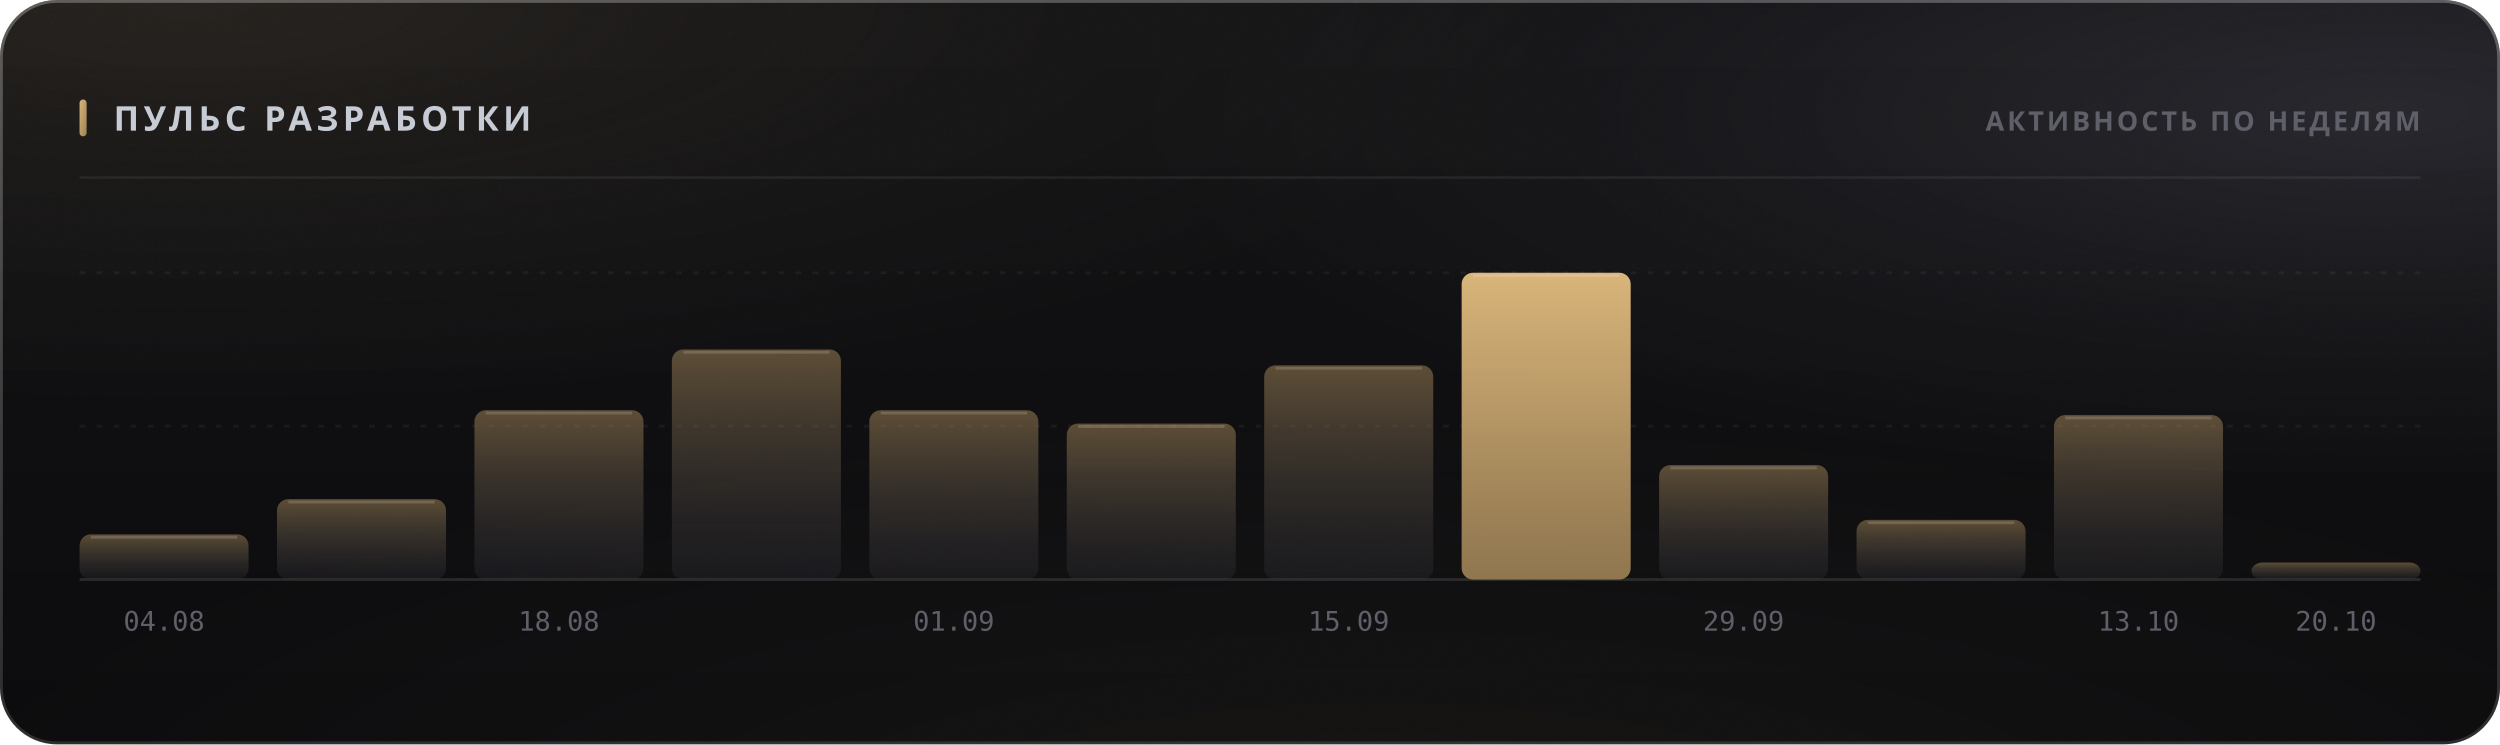
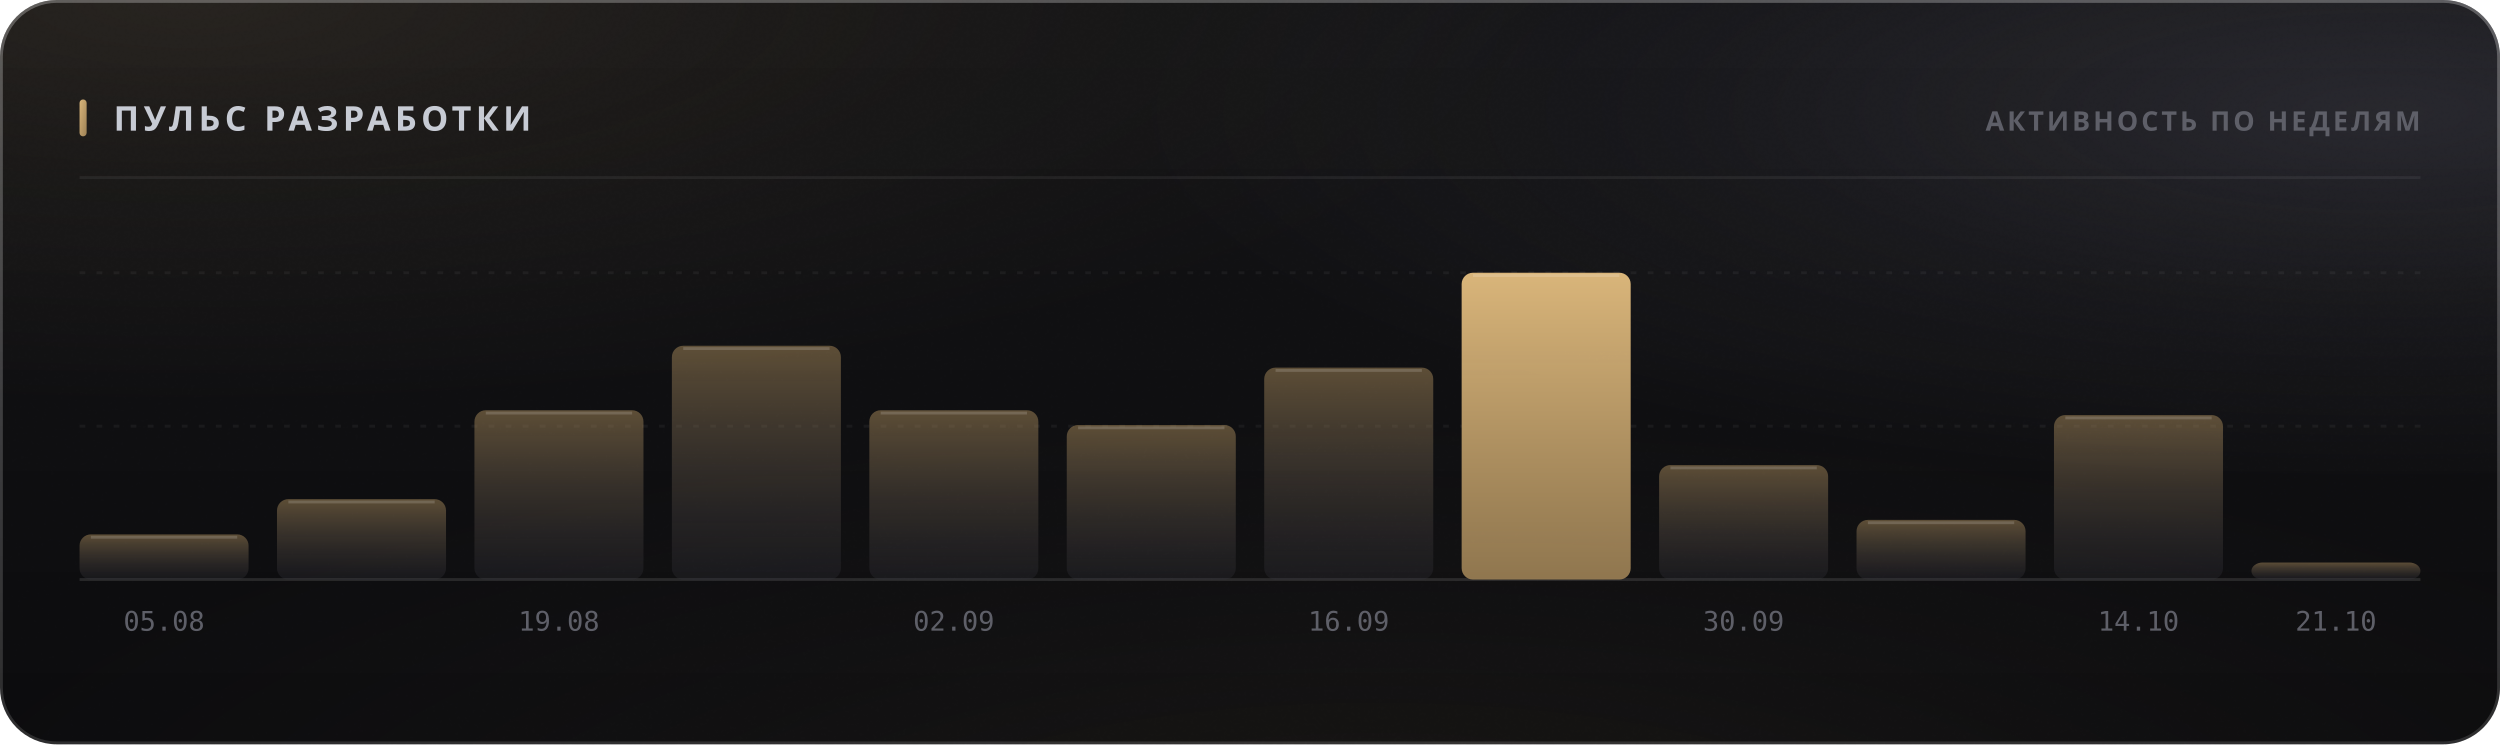
<svg xmlns="http://www.w3.org/2000/svg" width="880" height="262" viewBox="0 0 880 262" role="img">
  <style>
  text { font-family: -apple-system, BlinkMacSystemFont, 'Segoe UI', 'Noto Sans', Helvetica, Arial, sans-serif; }
  .mono { font-family: ui-monospace, 'SF Mono', 'Cascadia Mono', 'DejaVu Sans Mono', Menlo, Consolas, monospace; font-variant-numeric: tabular-nums; }
  .caps { letter-spacing: .1em; text-transform: uppercase; }

  @keyframes sheen  { from { transform: translateX(-120%); } to { transform: translateX(260%); } }
  @keyframes rise   { from { opacity: 0; transform: translateY(6px); } to { opacity: 1; transform: none; } }
  @keyframes slide  { from { opacity: 0; transform: translateX(-8px); } to { opacity: 1; transform: none; } }
  @keyframes grow   { from { transform: scaleY(0); } to { transform: scaleY(1); } }
  @keyframes widen  { from { transform: scaleX(0); } to { transform: scaleX(1); } }
  @keyframes draw   { from { stroke-dashoffset: 200; } to { stroke-dashoffset: 0; } }

  .sheen { animation: sheen 5.5s cubic-bezier(.45,0,.2,1) infinite; }
  .rise  { animation: rise .5s cubic-bezier(.16,1,.3,1) both; }
  .slide { animation: slide .42s cubic-bezier(.16,1,.3,1) both; }
  .bar   { transform-box: fill-box; transform-origin: 50% 100%;
           animation: grow .62s cubic-bezier(.16,1,.3,1) both; }
  .fill  { transform-box: fill-box; transform-origin: 0% 50%;
           animation: widen .8s cubic-bezier(.16,1,.3,1) both; }
  /* The hidden start state lives in the keyframes, never in the static rule.
     A renderer that ignores CSS animations then falls back to the FINISHED
     state — a drawn line, visible text — instead of an empty panel. */
  .spark { stroke-dasharray: 200;
           animation: draw 1.1s cubic-bezier(.16,1,.3,1) both; }

  @media (prefers-reduced-motion: reduce) {
    .sheen { animation: none; opacity: 0; }
    .rise, .slide, .bar, .fill, .spark { animation: none; opacity: 1; transform: none;
                                         stroke-dashoffset: 0; }
  }</style>
  <defs>
    <filter id="grain5" x="0" y="0" width="100%" height="100%">
      <feTurbulence type="fractalNoise" baseFrequency="0.85" numOctaves="3" stitchTiles="stitch" />
      <feColorMatrix type="saturate" values="0" />
    </filter>
    <linearGradient id="accent1" x1="0" y1="0" x2="1" y2="1">
      <stop offset="0%" stop-color="#d9b57a" />
      <stop offset="100%" stop-color="#9d8155" />
    </linearGradient>
    <radialGradient id="aurora6" cx="0.08" cy="0" r="0.55">
      <stop offset="0%" stop-color="#d9b47a" stop-opacity="0.1" />
      <stop offset="55%" stop-color="#d9b47a" stop-opacity="0.035" />
      <stop offset="100%" stop-color="#d9b47a" stop-opacity="0" />
    </radialGradient>
    <radialGradient id="aurora7" cx="0.95" cy="0.15" r="0.5">
      <stop offset="0%" stop-color="#706f83" stop-opacity="0.22" />
      <stop offset="55%" stop-color="#706f83" stop-opacity="0.077" />
      <stop offset="100%" stop-color="#706f83" stop-opacity="0" />
    </radialGradient>
    <radialGradient id="aurora8" cx="0.55" cy="1.15" r="0.6">
      <stop offset="0%" stop-color="#b39b74" stop-opacity="0.07" />
      <stop offset="55%" stop-color="#b39b74" stop-opacity="0.025" />
      <stop offset="100%" stop-color="#b39b74" stop-opacity="0" />
    </radialGradient>
    <linearGradient id="glass2" x1="0" y1="0" x2="0" y2="1">
      <stop offset="0%" stop-color="#ffffff" stop-opacity="0.036" />
      <stop offset="100%" stop-color="#ffffff" stop-opacity="0.007" />
    </linearGradient>
    <linearGradient id="rim3" x1="0" y1="0" x2="0" y2="1">
      <stop offset="0%" stop-color="#ffffff" stop-opacity="0.182" />
      <stop offset="100%" stop-color="#ffffff" stop-opacity="0.025" />
    </linearGradient>
    <linearGradient id="spec4" x1="0" y1="0" x2="1" y2="0">
      <stop offset="0%" stop-color="#ffffff" stop-opacity="0" />
      <stop offset="35%" stop-color="#ffffff" stop-opacity="0.336" />
      <stop offset="70%" stop-color="#ffffff" stop-opacity="0.118" />
      <stop offset="100%" stop-color="#ffffff" stop-opacity="0" />
    </linearGradient>
    <linearGradient id="barfill9" x1="0" y1="0" x2="0" y2="1">
      <stop offset="0%" stop-color="#9d8155" stop-opacity="0.55" />
      <stop offset="100%" stop-color="#3c3c47" stop-opacity="0.22" />
    </linearGradient>
    <linearGradient id="barfill10" x1="0" y1="0" x2="0" y2="1">
      <stop offset="0%" stop-color="#9d8155" stop-opacity="0.55" />
      <stop offset="100%" stop-color="#3c3c47" stop-opacity="0.22" />
    </linearGradient>
    <linearGradient id="barfill11" x1="0" y1="0" x2="0" y2="1">
      <stop offset="0%" stop-color="#9d8155" stop-opacity="0.55" />
      <stop offset="100%" stop-color="#3c3c47" stop-opacity="0.22" />
    </linearGradient>
    <linearGradient id="barfill12" x1="0" y1="0" x2="0" y2="1">
      <stop offset="0%" stop-color="#9d8155" stop-opacity="0.55" />
      <stop offset="100%" stop-color="#3c3c47" stop-opacity="0.22" />
    </linearGradient>
    <linearGradient id="barfill13" x1="0" y1="0" x2="0" y2="1">
      <stop offset="0%" stop-color="#9d8155" stop-opacity="0.55" />
      <stop offset="100%" stop-color="#3c3c47" stop-opacity="0.22" />
    </linearGradient>
    <linearGradient id="barfill14" x1="0" y1="0" x2="0" y2="1">
      <stop offset="0%" stop-color="#9d8155" stop-opacity="0.55" />
      <stop offset="100%" stop-color="#3c3c47" stop-opacity="0.22" />
    </linearGradient>
    <linearGradient id="barfill15" x1="0" y1="0" x2="0" y2="1">
      <stop offset="0%" stop-color="#9d8155" stop-opacity="0.55" />
      <stop offset="100%" stop-color="#3c3c47" stop-opacity="0.22" />
    </linearGradient>
    <linearGradient id="barfill16" x1="0" y1="0" x2="0" y2="1">
      <stop offset="0%" stop-color="#d9b57a" stop-opacity="1" />
      <stop offset="100%" stop-color="#9d8155" stop-opacity="0.9" />
    </linearGradient>
    <linearGradient id="barfill17" x1="0" y1="0" x2="0" y2="1">
      <stop offset="0%" stop-color="#9d8155" stop-opacity="0.55" />
      <stop offset="100%" stop-color="#3c3c47" stop-opacity="0.22" />
    </linearGradient>
    <linearGradient id="barfill18" x1="0" y1="0" x2="0" y2="1">
      <stop offset="0%" stop-color="#9d8155" stop-opacity="0.55" />
      <stop offset="100%" stop-color="#3c3c47" stop-opacity="0.22" />
    </linearGradient>
    <linearGradient id="barfill19" x1="0" y1="0" x2="0" y2="1">
      <stop offset="0%" stop-color="#9d8155" stop-opacity="0.55" />
      <stop offset="100%" stop-color="#3c3c47" stop-opacity="0.22" />
    </linearGradient>
    <linearGradient id="barfill20" x1="0" y1="0" x2="0" y2="1">
      <stop offset="0%" stop-color="#9d8155" stop-opacity="0.55" />
      <stop offset="100%" stop-color="#3c3c47" stop-opacity="0.22" />
    </linearGradient>
  </defs>
  <rect width="880" height="262" rx="20" fill="#0a0a0c" />
  <rect width="880" height="262" rx="20" fill="url(#aurora6)" />
  <rect width="880" height="262" rx="20" fill="url(#aurora7)" />
  <rect width="880" height="262" rx="20" fill="url(#aurora8)" />
  <rect width="880" height="262" rx="20" fill="url(#glass2)" />
  <rect width="880" height="262" rx="20" filter="url(#grain5)" opacity="0.085" style="mix-blend-mode:overlay" />
  <rect x=".5" y=".5" width="879" height="261" rx="19.5" fill="none" stroke="rgba(255,255,255,0.11)" />
  <rect x=".5" y=".5" width="879" height="261" rx="19.5" fill="none" stroke="url(#rim3)" />
  <path d="M20 1 H860" stroke="url(#spec4)" stroke-width="1.2" fill="none" />
  <rect x="28" y="35" width="2.5" height="13" rx="1.25" fill="url(#accent1)" />
  <text x="40" y="46" font-size="12" font-weight="700" fill="#c7cbd4" letter-spacing="0.13em">ПУЛЬС РАЗРАБОТКИ</text>
  <text x="852" y="46" font-size="9.5" font-weight="600" fill="#5e5f68" text-anchor="end" letter-spacing="0.11em">АКТИВНОСТЬ ПО НЕДЕЛЯМ</text>
  <path d="M28 62.5 H852" stroke="rgba(255,255,255,0.06)" stroke-width="1" />
  <path d="M28 150.0 H852" stroke="rgba(255,255,255,0.05)" stroke-width="1" stroke-dasharray="2 4" />
  <path d="M28 96.0 H852" stroke="rgba(255,255,255,0.05)" stroke-width="1" stroke-dasharray="2 4" />
  <path d="M28 204 H852" stroke="rgba(255,255,255,0.11)" stroke-width="1" />
  <rect class="bar" x="28.0" y="188.1" width="59.5" height="15.9" rx="4" fill="url(#barfill9)" opacity="1" style="animation-delay:0s" />
  <path d="M32.0 189.1 H83.5" stroke="rgba(255,255,255,0.154)" stroke-width="1" />
-   <text x="57.75" y="222" font-size="9.5" font-weight="400" fill="#5e5f68" text-anchor="middle" class="mono">04.08</text>
+   <text x="57.75" y="222" font-size="9.5" font-weight="400" fill="#5e5f68" text-anchor="middle" class="mono">05.08</text>
  <rect class="bar" x="97.5" y="175.7" width="59.5" height="28.3" rx="4" fill="url(#barfill10)" opacity="1" style="animation-delay:0.038s" />
  <path d="M101.5 176.7 H153.0" stroke="rgba(255,255,255,0.154)" stroke-width="1" />
  <rect class="bar" x="167.0" y="144.4" width="59.5" height="59.6" rx="4" fill="url(#barfill11)" opacity="1" style="animation-delay:0.076s" />
  <path d="M171.0 145.4 H222.5" stroke="rgba(255,255,255,0.154)" stroke-width="1" />
-   <text x="196.75" y="222" font-size="9.5" font-weight="400" fill="#5e5f68" text-anchor="middle" class="mono">18.08</text>
-   <rect class="bar" x="236.5" y="123.0" width="59.5" height="81.0" rx="4" fill="url(#barfill12)" opacity="1" style="animation-delay:0.114s" />
-   <path d="M240.5 124.0 H292.0" stroke="rgba(255,255,255,0.154)" stroke-width="1" />
+   <text x="196.75" y="222" font-size="9.5" font-weight="400" fill="#5e5f68" text-anchor="middle" class="mono">19.08</text>
+   <rect class="bar" x="236.5" y="121.7" width="59.5" height="82.3" rx="4" fill="url(#barfill12)" opacity="1" style="animation-delay:0.114s" />
+   <path d="M240.5 122.7 H292.0" stroke="rgba(255,255,255,0.154)" stroke-width="1" />
  <rect class="bar" x="306.0" y="144.4" width="59.5" height="59.6" rx="4" fill="url(#barfill13)" opacity="1" style="animation-delay:0.152s" />
  <path d="M310.0 145.4 H361.5" stroke="rgba(255,255,255,0.154)" stroke-width="1" />
-   <text x="335.75" y="222" font-size="9.5" font-weight="400" fill="#5e5f68" text-anchor="middle" class="mono">01.09</text>
-   <rect class="bar" x="375.5" y="149.1" width="59.5" height="54.9" rx="4" fill="url(#barfill14)" opacity="1" style="animation-delay:0.19s" />
-   <path d="M379.5 150.1 H431.0" stroke="rgba(255,255,255,0.154)" stroke-width="1" />
-   <rect class="bar" x="445.0" y="128.6" width="59.5" height="75.4" rx="4" fill="url(#barfill15)" opacity="1" style="animation-delay:0.228s" />
-   <path d="M449.0 129.6 H500.5" stroke="rgba(255,255,255,0.154)" stroke-width="1" />
-   <text x="474.75" y="222" font-size="9.5" font-weight="400" fill="#5e5f68" text-anchor="middle" class="mono">15.09</text>
+   <text x="335.75" y="222" font-size="9.5" font-weight="400" fill="#5e5f68" text-anchor="middle" class="mono">02.09</text>
+   <rect class="bar" x="375.5" y="149.6" width="59.5" height="54.4" rx="4" fill="url(#barfill14)" opacity="1" style="animation-delay:0.19s" />
+   <path d="M379.5 150.6 H431.0" stroke="rgba(255,255,255,0.154)" stroke-width="1" />
+   <rect class="bar" x="445.0" y="129.4" width="59.5" height="74.6" rx="4" fill="url(#barfill15)" opacity="1" style="animation-delay:0.228s" />
+   <path d="M449.0 130.4 H500.5" stroke="rgba(255,255,255,0.154)" stroke-width="1" />
+   <text x="474.75" y="222" font-size="9.5" font-weight="400" fill="#5e5f68" text-anchor="middle" class="mono">16.09</text>
  <rect class="bar" x="514.5" y="96.0" width="59.5" height="108.0" rx="4" fill="url(#barfill16)" opacity="1" style="animation-delay:0.266s" />
  <path d="M518.5 97.0 H570.0" stroke="rgba(255,255,255,0.154)" stroke-width="1" />
  <rect class="bar" x="584.0" y="163.7" width="59.5" height="40.3" rx="4" fill="url(#barfill17)" opacity="1" style="animation-delay:0.304s" />
  <path d="M588.0 164.7 H639.5" stroke="rgba(255,255,255,0.154)" stroke-width="1" />
-   <text x="613.75" y="222" font-size="9.5" font-weight="400" fill="#5e5f68" text-anchor="middle" class="mono">29.09</text>
+   <text x="613.75" y="222" font-size="9.5" font-weight="400" fill="#5e5f68" text-anchor="middle" class="mono">30.09</text>
  <rect class="bar" x="653.5" y="183.0" width="59.5" height="21.0" rx="4" fill="url(#barfill18)" opacity="1" style="animation-delay:0.342s" />
  <path d="M657.5 184.0 H709.0" stroke="rgba(255,255,255,0.154)" stroke-width="1" />
  <rect class="bar" x="723.0" y="146.1" width="59.5" height="57.9" rx="4" fill="url(#barfill19)" opacity="1" style="animation-delay:0.38s" />
  <path d="M727.0 147.1 H778.5" stroke="rgba(255,255,255,0.154)" stroke-width="1" />
-   <text x="752.75" y="222" font-size="9.5" font-weight="400" fill="#5e5f68" text-anchor="middle" class="mono">13.10</text>
+   <text x="752.75" y="222" font-size="9.5" font-weight="400" fill="#5e5f68" text-anchor="middle" class="mono">14.10</text>
  <rect class="bar" x="792.5" y="198.0" width="59.5" height="6.0" rx="4" fill="url(#barfill20)" opacity="1" style="animation-delay:0.418s" />
-   <text x="822.25" y="222" font-size="9.5" font-weight="400" fill="#5e5f68" text-anchor="middle" class="mono">20.10</text>
+   <text x="822.25" y="222" font-size="9.5" font-weight="400" fill="#5e5f68" text-anchor="middle" class="mono">21.10</text>
</svg>
